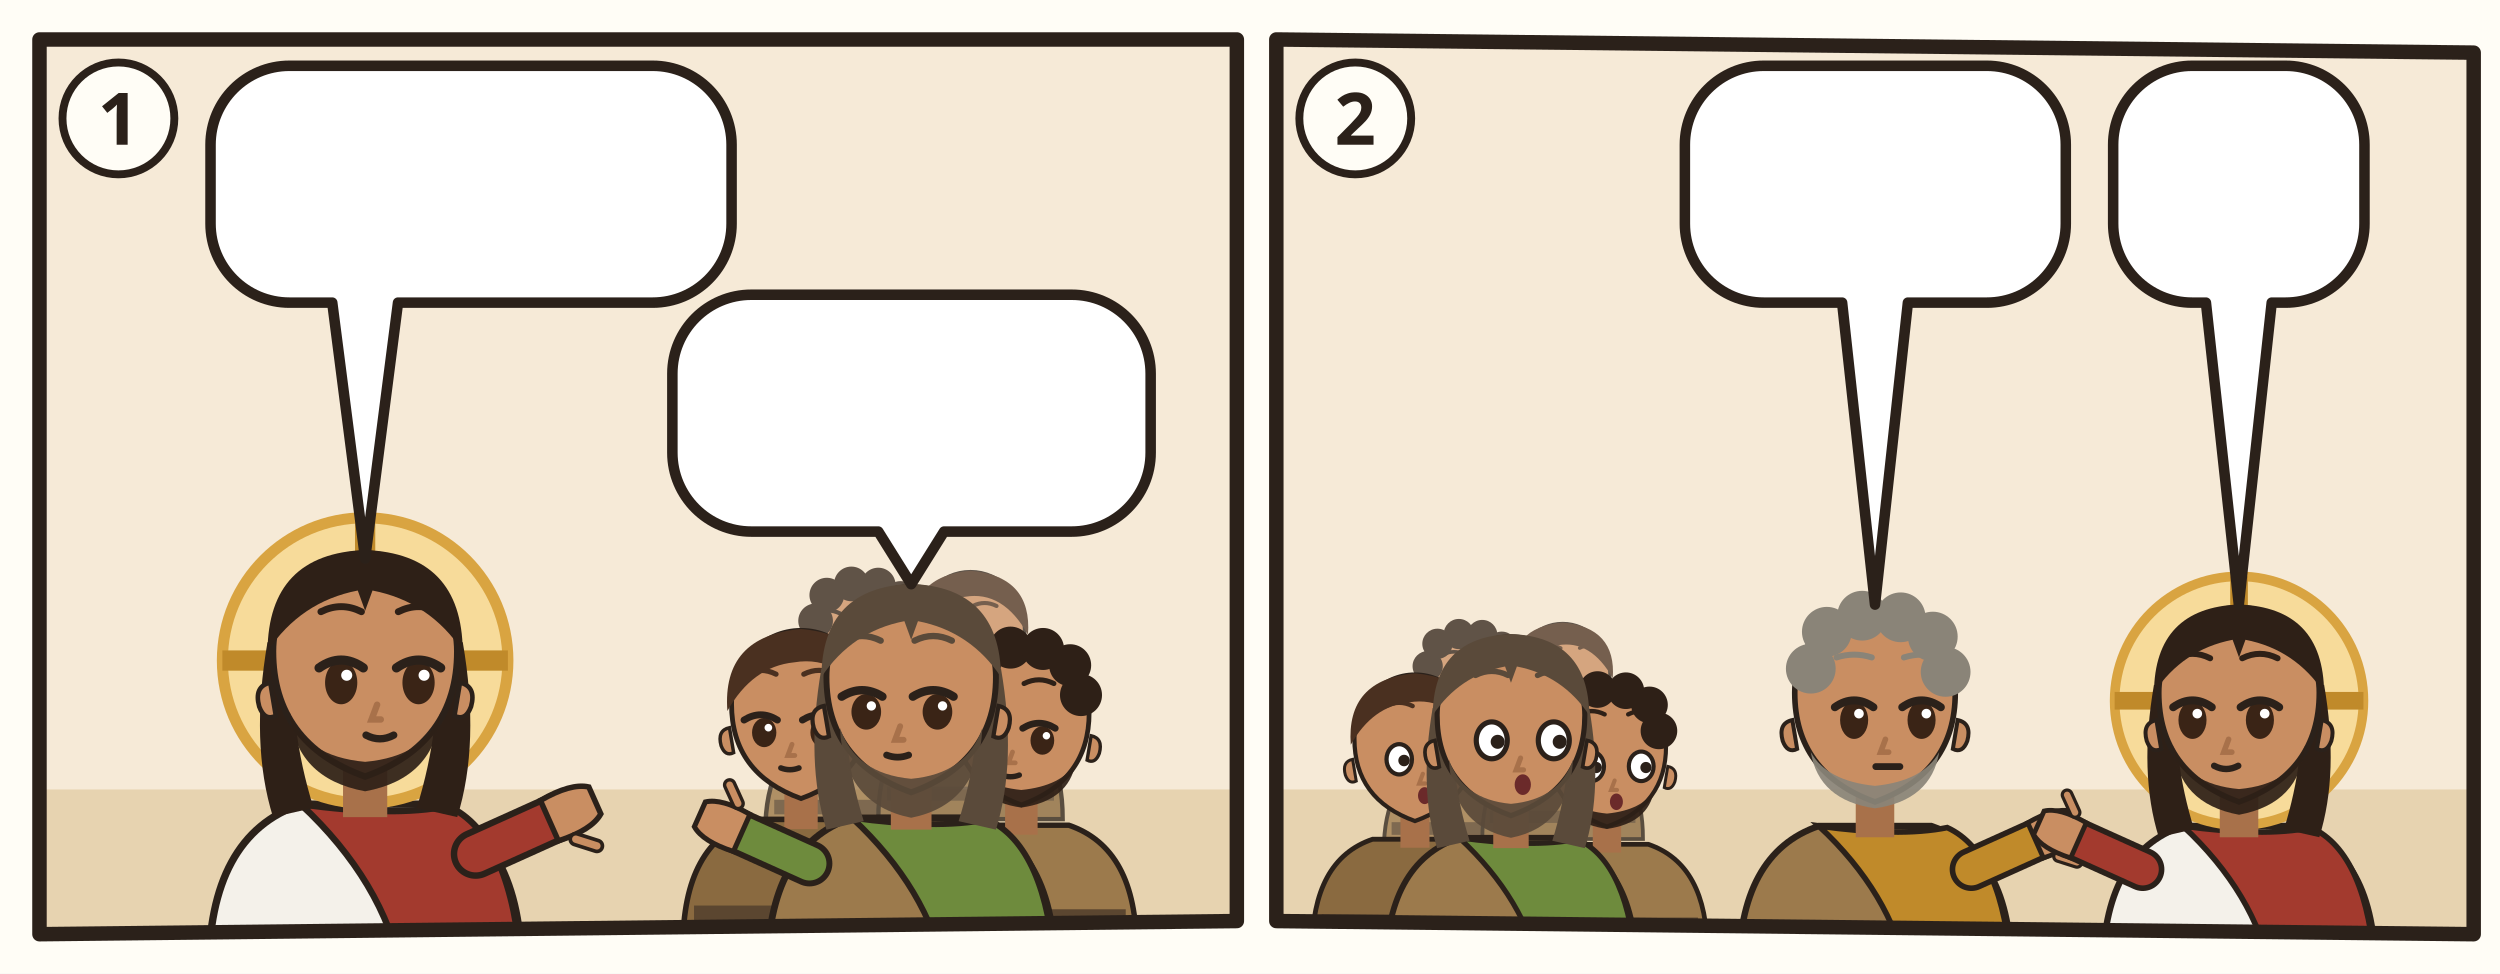
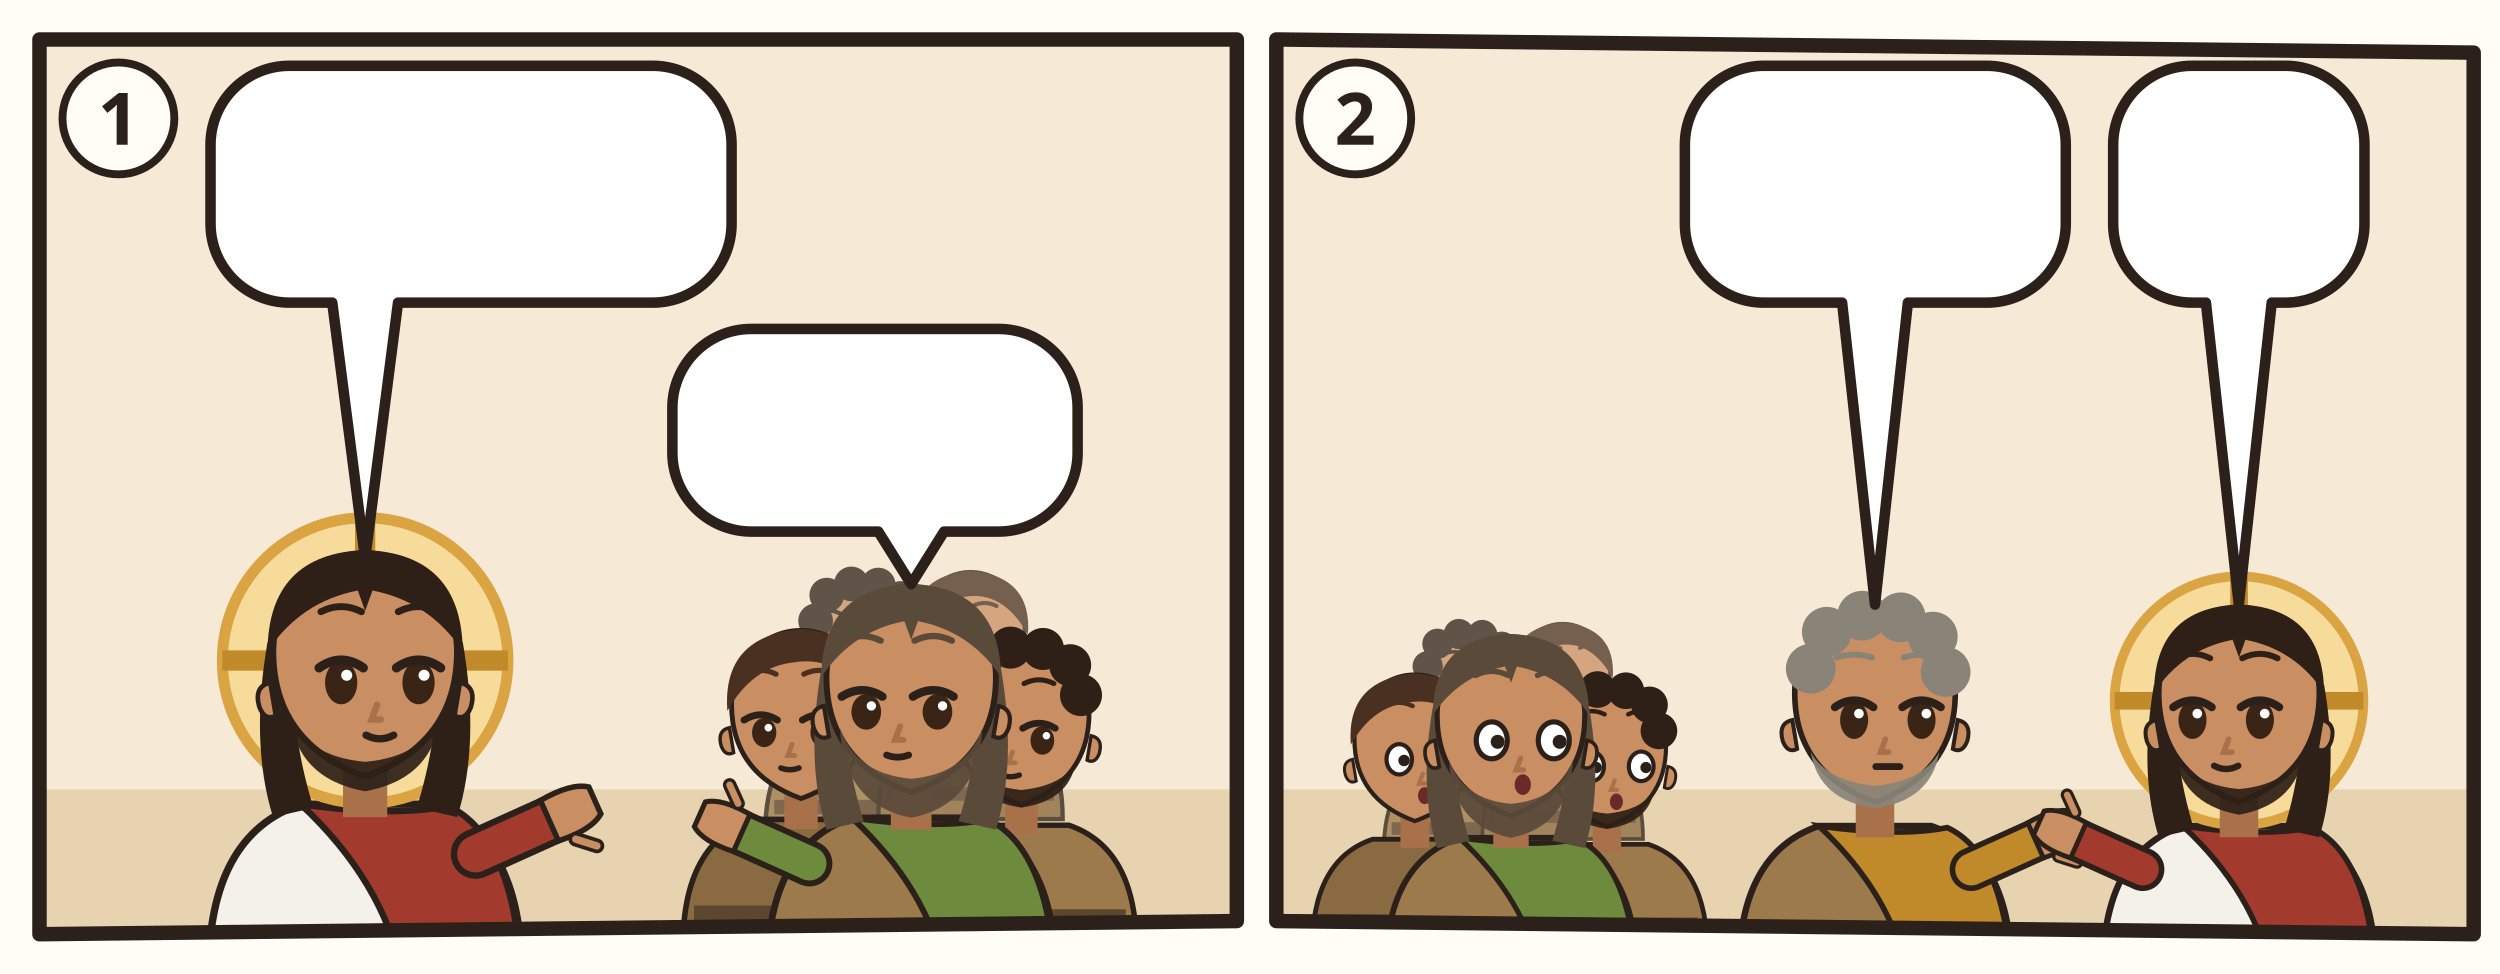
<svg xmlns="http://www.w3.org/2000/svg" viewBox="0 0 380 148">
  <rect width="380" height="148" fill="#FFFDF6" />
  <g transform="translate(4 4)">
    <clipPath id="an-cp-mrk-008-027-030-1">
      <polygon points="2,2 184,2 184,136 2,138" />
    </clipPath>
    <g clip-path="url(#an-cp-mrk-008-027-030-1)">
      <polygon points="2,2 184,2 184,136 2,138" fill="#F6EAD7" />
      <path d="M0 116h186v24H0z" fill="#E7D3B0" />
      <g transform="translate(51.5 96.4) scale(1.4)">
        <path d="M-17 34Q-17 19-7 15.6L7 15.6Q17 19 17 34z" fill="#F4F1EA" stroke="#2B211A" stroke-width=".8" />
        <path d="M-7 15.6Q3 17 9 15.8Q16 19 17 34L4 34Q2 24-7 15.6z" fill="#A33A2E" stroke="#2B211A" stroke-width=".7" />
        <path d="M12 21L21.1 16.9" stroke="#2B211A" stroke-width="5.4" stroke-linecap="round" />
        <path d="M12 21L21.1 16.9" stroke="#A33A2E" stroke-width="4" stroke-linecap="round" />
        <g transform="translate(21.1 16.9) rotate(66)">
          <path d="M-2.4 1.2Q-2.8-2.6-1.6-4.2h3.2Q2.8-2.6 2.4 1.2z" fill="#C98E62" stroke="#2B211A" stroke-width=".6" />
          <path d="M3 -.6l1.6-1.8" stroke="#2B211A" stroke-width="1.6" stroke-linecap="round" />
          <path d="M3 -.6l1.6-1.8" stroke="#C98E62" stroke-width=".8" stroke-linecap="round" />
        </g>
        <circle r="15.5" fill="#F7DB9A" stroke="#D9A441" stroke-width="1.2" />
        <path d="M0-15.5v5M-15.5 0h5M15.5 0h-5" stroke="#C08A2A" stroke-width="2.2" />
        <path d="M-10.6 -2Q-12.5 9-10 17L-5.6 16Q-8.4 7-7.6-1z M10.6 -2Q12.5 9 10 17L5.6 16Q8.4 7 7.6-1z" fill="#2E2017" />
        <path d="M-2.4 11h4.8v6h-4.8z" fill="#A8714A" />
        <path d="M-10 -1Q-10 9 0 12.6Q10 9 10 -1A10 10.6 0 0 0 -10 -1z" fill="#C98E62" stroke="#2B211A" stroke-width=".7" />
        <path d="M10.3 2.4q1.8.4 1.2 2.6-.6 1.6-1.8 1z M-10.3 2.4q-1.8.4-1.2 2.6.6 1.6 1.8 1z" fill="#C98E62" stroke="#2B211A" stroke-width=".5" />
        <path d="M-8.2 5.6Q-7.6 12.8 0 14.2Q7.6 12.8 8.2 5.6Q6.6 10.4 0 11Q-6.6 10.4-8.2 5.6z" fill="#2E2017" opacity=".92" />
        <ellipse cx="-2.6" cy="2.4" rx="1.75" ry="2.35" fill="#3A2416" />
        <path d="M-5.0 0.8Q-2.6 -0.9 -0.2 0.8" fill="none" stroke="#2B211A" stroke-width="1" stroke-linecap="round" />
        <circle cx="-2.0" cy="1.6" r=".6" fill="#FFF" />
        <ellipse cx="5.8" cy="2.4" rx="1.75" ry="2.35" fill="#3A2416" />
        <path d="M3.4 0.8Q5.8 -0.9 8.2 0.8" fill="none" stroke="#2B211A" stroke-width="1" stroke-linecap="round" />
        <circle cx="6.4" cy="1.6" r=".6" fill="#FFF" />
        <path d="M-4.8 -5.3Q-2.6 -6.4 -0.4 -5.3M3.6 -5.3Q5.8 -6.4 8.0 -5.3" fill="none" stroke="#2E2017" stroke-width=".75" stroke-linecap="round" />
        <path d="M1.3 4.8l-.6 1.6h1" fill="none" stroke="#A8714A" stroke-width=".7" stroke-linecap="round" />
        <path d="M0.1 8.1Q1.6 8.9 3.1 8.1" fill="none" stroke="#2B211A" stroke-width=".8" stroke-linecap="round" />
        <path d="M-10.6-1Q-10.5-11.6 0-12Q10.5-11.6 10.6-1Q7-6.4 .8-7.6L0-5.4-.8-7.6Q-7-6.4-10.6-1z" fill="#2E2017" />
      </g>
      <g opacity=".75">
        <g transform="translate(126.772 93.768) scale(0.85008)">
          <path d="M-17 34Q-17 19-7 15.6L7 15.6Q17 19 17 34z" fill="#9C7A4C" stroke="#2B211A" stroke-width=".8" />
          <path d="M-15.4 28h30.8v2.6h-30.8z" fill="#5B4630" />
          <path d="M-2.4 11h4.8v6h-4.8z" fill="#A8714A" />
          <path d="M-10 -1Q-10 9 0 12.6Q10 9 10 -1A10 10.6 0 0 0 -10 -1z" fill="#C98E62" stroke="#2B211A" stroke-width=".7" />
          <path d="M10.3 2.4q1.8.4 1.2 2.6-.6 1.6-1.8 1z M-10.3 2.4q-1.8.4-1.2 2.6.6 1.6 1.8 1z" fill="#C98E62" stroke="#2B211A" stroke-width=".5" />
          <path d="M-8 6.4Q-7 12 0 13Q7 12 8 6.4Q6 9.8 0 10.4Q-6 9.8-8 6.4z" fill="#2E2017" opacity=".92" />
          <ellipse cx="-5.3" cy="3.1" rx="1.75" ry="2.1" fill="#3A2416" />
          <path d="M-8.2 1.3Q-5.8 -0.2 -3.4 1.3" fill="none" stroke="#2B211A" stroke-width="1" stroke-linecap="round" />
          <circle cx="-4.7" cy="2.4" r=".55" fill="#FFF" />
          <ellipse cx="3.1" cy="3.1" rx="1.75" ry="2.1" fill="#3A2416" />
          <path d="M0.2 1.3Q2.6 -0.2 5.0 1.3" fill="none" stroke="#2B211A" stroke-width="1" stroke-linecap="round" />
          <circle cx="3.7" cy="2.4" r=".55" fill="#FFF" />
          <path d="M-8.0 -5.3Q-5.8 -6.4 -3.6 -5.3M0.4 -5.3Q2.6 -6.4 4.8 -5.3" fill="none" stroke="#2E2017" stroke-width=".75" stroke-linecap="round" />
          <path d="M-1.3 4.8l-.6 1.6h1" fill="none" stroke="#A8714A" stroke-width=".7" stroke-linecap="round" />
          <path d="M-2.9 8.2Q-1.6 8.7 -0.3 8.2" fill="none" stroke="#2B211A" stroke-width=".8" stroke-linecap="round" />
          <circle cx="-8" cy="-4" r="3.1" fill="#2E2017" />
          <circle cx="-6" cy="-8.6" r="3.1" fill="#2E2017" />
          <circle cx="-1.6" cy="-10.6" r="3.1" fill="#2E2017" />
          <circle cx="3.2" cy="-10.4" r="3.1" fill="#2E2017" />
          <circle cx="7.2" cy="-8" r="3.1" fill="#2E2017" />
          <circle cx="8.8" cy="-3.6" r="3.1" fill="#2E2017" />
        </g>
        <g transform="translate(143.516 92.48) scale(0.82432)">
          <path d="M-17 34Q-17 19-7 15.6L7 15.6Q17 19 17 34z" fill="#8A6A40" stroke="#2B211A" stroke-width=".8" />
          <path d="M-15.4 28h30.8v2.6h-30.8z" fill="#5B4630" />
          <path d="M-2.4 11h4.8v6h-4.8z" fill="#A8714A" />
          <path d="M-10 -1Q-10 9 0 12.6Q10 9 10 -1A10 10.6 0 0 0 -10 -1z" fill="#C98E62" stroke="#2B211A" stroke-width=".7" />
          <path d="M10.3 2.4q1.8.4 1.2 2.6-.6 1.6-1.8 1z M-10.3 2.4q-1.8.4-1.2 2.6.6 1.6 1.8 1z" fill="#C98E62" stroke="#2B211A" stroke-width=".5" />
          <ellipse cx="-5.3" cy="3.1" rx="1.75" ry="2.1" fill="#3A2416" />
          <path d="M-8.2 1.3Q-5.8 -0.2 -3.4 1.3" fill="none" stroke="#2B211A" stroke-width="1" stroke-linecap="round" />
          <circle cx="-4.7" cy="2.4" r=".55" fill="#FFF" />
          <ellipse cx="3.1" cy="3.1" rx="1.75" ry="2.1" fill="#3A2416" />
          <path d="M0.2 1.3Q2.6 -0.2 5.0 1.3" fill="none" stroke="#2B211A" stroke-width="1" stroke-linecap="round" />
          <circle cx="3.7" cy="2.4" r=".55" fill="#FFF" />
          <path d="M-8.0 -5.3Q-5.8 -6.4 -3.6 -5.3M0.4 -5.3Q2.6 -6.4 4.8 -5.3" fill="none" stroke="#4A3020" stroke-width=".75" stroke-linecap="round" />
          <path d="M-1.3 4.8l-.6 1.6h1" fill="none" stroke="#A8714A" stroke-width=".7" stroke-linecap="round" />
          <path d="M-2.9 8.2Q-1.6 8.7 -0.3 8.2" fill="none" stroke="#2B211A" stroke-width=".8" stroke-linecap="round" />
          <path d="M-10.6 0Q-11.4-10.8 0-11.8Q11.4-10.8 10.6 0Q6-8.2-1-7Q-7-6.4-10.6 0z" fill="#4A3020" />
        </g>
      </g>
      <g transform="translate(117.756 104.072) scale(1.05616)">
        <path d="M-17 34Q-17 19-7 15.6L7 15.6Q17 19 17 34z" fill="#8A6A40" stroke="#2B211A" stroke-width=".8" />
        <path d="M-15.4 28h30.8v2.6h-30.8z" fill="#5B4630" />
        <path d="M-2.4 11h4.8v6h-4.8z" fill="#A8714A" />
        <path d="M-10 -1Q-10 9 0 12.6Q10 9 10 -1A10 10.6 0 0 0 -10 -1z" fill="#C98E62" stroke="#2B211A" stroke-width=".7" />
        <path d="M10.3 2.4q1.8.4 1.2 2.6-.6 1.6-1.8 1z M-10.3 2.4q-1.8.4-1.2 2.6.6 1.6 1.8 1z" fill="#C98E62" stroke="#2B211A" stroke-width=".5" />
        <ellipse cx="-5.3" cy="3.1" rx="1.75" ry="2.1" fill="#3A2416" />
        <path d="M-8.2 1.3Q-5.8 -0.2 -3.4 1.3" fill="none" stroke="#2B211A" stroke-width="1" stroke-linecap="round" />
        <circle cx="-4.7" cy="2.4" r=".55" fill="#FFF" />
        <ellipse cx="3.1" cy="3.1" rx="1.75" ry="2.1" fill="#3A2416" />
        <path d="M0.2 1.3Q2.6 -0.2 5.0 1.3" fill="none" stroke="#2B211A" stroke-width="1" stroke-linecap="round" />
        <circle cx="3.7" cy="2.4" r=".55" fill="#FFF" />
        <path d="M-8.0 -5.3Q-5.8 -6.4 -3.6 -5.3M0.4 -5.3Q2.6 -6.4 4.8 -5.3" fill="none" stroke="#4A3020" stroke-width=".75" stroke-linecap="round" />
        <path d="M-1.3 4.8l-.6 1.6h1" fill="none" stroke="#A8714A" stroke-width=".7" stroke-linecap="round" />
        <path d="M-2.9 8.2Q-1.6 8.7 -0.3 8.2" fill="none" stroke="#2B211A" stroke-width=".8" stroke-linecap="round" />
        <path d="M-10.6 0Q-11.4-10.8 0-11.8Q11.4-10.8 10.6 0Q6-8.2-1-7Q-7-6.4-10.6 0z" fill="#4A3020" />
      </g>
      <g transform="translate(151.244 105.36) scale(1.0304)">
        <path d="M-17 34Q-17 19-7 15.6L7 15.6Q17 19 17 34z" fill="#9C7A4C" stroke="#2B211A" stroke-width=".8" />
        <path d="M-15.4 28h30.8v2.6h-30.8z" fill="#5B4630" />
        <path d="M-2.4 11h4.8v6h-4.8z" fill="#A8714A" />
        <path d="M-10 -1Q-10 9 0 12.6Q10 9 10 -1A10 10.6 0 0 0 -10 -1z" fill="#C98E62" stroke="#2B211A" stroke-width=".7" />
        <path d="M10.3 2.4q1.8.4 1.2 2.6-.6 1.6-1.8 1z M-10.3 2.4q-1.8.4-1.2 2.6.6 1.6 1.8 1z" fill="#C98E62" stroke="#2B211A" stroke-width=".5" />
        <path d="M-8 6.4Q-7 12 0 13Q7 12 8 6.4Q6 9.8 0 10.4Q-6 9.8-8 6.4z" fill="#2E2017" opacity=".92" />
        <ellipse cx="-5.3" cy="3.1" rx="1.75" ry="2.1" fill="#3A2416" />
        <path d="M-8.2 1.3Q-5.8 -0.2 -3.4 1.3" fill="none" stroke="#2B211A" stroke-width="1" stroke-linecap="round" />
        <circle cx="-4.7" cy="2.4" r=".55" fill="#FFF" />
        <ellipse cx="3.1" cy="3.1" rx="1.75" ry="2.1" fill="#3A2416" />
        <path d="M0.2 1.3Q2.6 -0.2 5.0 1.3" fill="none" stroke="#2B211A" stroke-width="1" stroke-linecap="round" />
        <circle cx="3.7" cy="2.4" r=".55" fill="#FFF" />
        <path d="M-8.0 -5.3Q-5.8 -6.4 -3.6 -5.3M0.4 -5.3Q2.6 -6.4 4.8 -5.3" fill="none" stroke="#2E2017" stroke-width=".75" stroke-linecap="round" />
        <path d="M-1.3 4.8l-.6 1.6h1" fill="none" stroke="#A8714A" stroke-width=".7" stroke-linecap="round" />
        <path d="M-2.9 8.2Q-1.6 8.7 -0.3 8.2" fill="none" stroke="#2B211A" stroke-width=".8" stroke-linecap="round" />
        <circle cx="-8" cy="-4" r="3.1" fill="#2E2017" />
        <circle cx="-6" cy="-8.6" r="3.1" fill="#2E2017" />
        <circle cx="-1.6" cy="-10.6" r="3.1" fill="#2E2017" />
        <circle cx="3.2" cy="-10.4" r="3.1" fill="#2E2017" />
        <circle cx="7.2" cy="-8" r="3.1" fill="#2E2017" />
        <circle cx="8.8" cy="-3.6" r="3.1" fill="#2E2017" />
      </g>
      <g transform="translate(134.5 100.208) scale(1.288)">
        <path d="M-17 34Q-17 19-7 15.6L7 15.6Q17 19 17 34z" fill="#9C7A4C" stroke="#2B211A" stroke-width=".8" />
        <path d="M-7 15.6Q3 17 9 15.8Q16 19 17 34L4 34Q2 24-7 15.6z" fill="#6E8B3D" stroke="#2B211A" stroke-width=".7" />
        <path d="M-12 21L-21.1 16.9" stroke="#2B211A" stroke-width="5.4" stroke-linecap="round" />
        <path d="M-12 21L-21.1 16.9" stroke="#6E8B3D" stroke-width="4" stroke-linecap="round" />
        <g transform="translate(-21.1 16.9) rotate(294)">
          <path d="M-2.4 1.2Q-2.8-2.6-1.6-4.2h3.2Q2.8-2.6 2.4 1.2z" fill="#C98E62" stroke="#2B211A" stroke-width=".6" />
          <path d="M3 -.6l1.6-1.8" stroke="#2B211A" stroke-width="1.6" stroke-linecap="round" />
          <path d="M3 -.6l1.6-1.8" stroke="#C98E62" stroke-width=".8" stroke-linecap="round" />
        </g>
        <path d="M-10.6 -2Q-12.5 9-10 17L-5.6 16Q-8.4 7-7.6-1z M10.6 -2Q12.5 9 10 17L5.6 16Q8.4 7 7.6-1z" fill="#5A4A3A" />
        <path d="M-2.4 11h4.8v6h-4.8z" fill="#A8714A" />
        <path d="M-10 -1Q-10 9 0 12.6Q10 9 10 -1A10 10.6 0 0 0 -10 -1z" fill="#C98E62" stroke="#2B211A" stroke-width=".7" />
        <path d="M10.3 2.4q1.8.4 1.2 2.6-.6 1.6-1.8 1z M-10.3 2.4q-1.8.4-1.2 2.6.6 1.6 1.8 1z" fill="#C98E62" stroke="#2B211A" stroke-width=".5" />
        <path d="M-8.4 5Q-8 14 0 15.6Q8 14 8.4 5Q6.6 10.4 0 11Q-6.6 10.4-8.4 5z" fill="#5A4A3A" opacity=".92" />
        <ellipse cx="-5.3" cy="3.1" rx="1.75" ry="2.1" fill="#3A2416" />
        <path d="M-8.2 1.3Q-5.8 -0.2 -3.4 1.3" fill="none" stroke="#2B211A" stroke-width="1" stroke-linecap="round" />
        <circle cx="-4.7" cy="2.4" r=".55" fill="#FFF" />
        <ellipse cx="3.1" cy="3.1" rx="1.75" ry="2.1" fill="#3A2416" />
        <path d="M0.2 1.3Q2.6 -0.2 5.0 1.3" fill="none" stroke="#2B211A" stroke-width="1" stroke-linecap="round" />
        <circle cx="3.7" cy="2.4" r=".55" fill="#FFF" />
        <path d="M-8.0 -5.3Q-5.8 -6.4 -3.6 -5.3M0.4 -5.3Q2.6 -6.4 4.8 -5.3" fill="none" stroke="#5A4A3A" stroke-width=".75" stroke-linecap="round" />
        <path d="M-1.3 4.8l-.6 1.6h1" fill="none" stroke="#A8714A" stroke-width=".7" stroke-linecap="round" />
        <path d="M-2.9 8.2Q-1.6 8.7 -0.3 8.2" fill="none" stroke="#2B211A" stroke-width=".8" stroke-linecap="round" />
        <path d="M-10.6-1Q-10.5-11.6 0-12Q10.5-11.6 10.6-1Q7-6.4 .8-7.6L0-5.4-.8-7.6Q-7-6.4-10.6-1z" fill="#5A4A3A" />
      </g>
      <g>
        <path d="M40 6H95.2A12 12 0 0 1 107.2 18V30A12 12 0 0 1 95.2 42L56.5 42L51.5 80.9L46.5 42H40A12 12 0 0 1 28 30V18A12 12 0 0 1 40 6Z" fill="#FFFFFF" stroke="#2B211A" stroke-width="1.6" stroke-linejoin="round" />
        <use href="#an-p-menge-gruppe" x="34" y="12" width="25.9" height="24" />
        <use href="#an-p-jesus" x="64.9" y="12" width="16.9" height="24" />
        <use href="#an-z-frage" x="86.8" y="12" width="14.4" height="24" />
      </g>
      <g>
-         <path d="M110.2 40.8H158.9A12 12 0 0 1 170.9 52.8V64.8A12 12 0 0 1 158.9 76.8L139.5 76.8L134.5 84.8L129.5 76.8H110.2A12 12 0 0 1 98.2 64.8V52.8A12 12 0 0 1 110.2 40.8Z" fill="#FFFFFF" stroke="#2B211A" stroke-width="1.6" stroke-linejoin="round" />
-         <use href="#an-p-johannes-taeufer" x="104.2" y="46.8" width="16.9" height="24" />
-         <use href="#an-p-elija" x="126.1" y="46.8" width="16.9" height="24" />
-         <use href="#an-p-prophet" x="147.9" y="46.8" width="16.9" height="24" />
+         <path d="M110.2 46H147.8A12 12 0 0 1 159.8 58V64.8A12 12 0 0 1 147.8 76.8L139.5 76.8L134.5 84.8L129.5 76.8H110.2A12 12 0 0 1 98.2 64.8V58A12 12 0 0 1 110.2 46Z" fill="#FFFFFF" stroke="#2B211A" stroke-width="1.6" stroke-linejoin="round" />
+         <use href="#an-p-johannes-taeufer" x="104.2" y="52" width="13.2" height="18.8" />
+         <use href="#an-p-elija" x="122.4" y="52" width="13.2" height="18.8" />
+         <use href="#an-p-prophet" x="140.6" y="52" width="13.2" height="18.8" />
      </g>
    </g>
    <polygon points="2,2 184,2 184,136 2,138" fill="none" stroke="#2B211A" stroke-width="2.2" stroke-linejoin="round" />
    <circle cx="14" cy="14" r="8.5" fill="#FFFDF6" stroke="#2B211A" stroke-width="1.2" />
    <text x="14" y="18" text-anchor="middle" font-family="sans-serif" font-size="11" font-weight="700" fill="#2B211A">1</text>
  </g>
  <g transform="translate(192 4)">
    <clipPath id="an-cp-mrk-008-027-030-2">
      <polygon points="2,2 184,4 184,138 2,136" />
    </clipPath>
    <g clip-path="url(#an-cp-mrk-008-027-030-2)">
      <polygon points="2,2 184,4 184,138 2,136" fill="#F6EAD7" />
      <path d="M0 116h186v24H0z" fill="#E7D3B0" />
      <g opacity=".75">
        <g transform="translate(30.93227 100.2264) scale(0.740784)">
          <path d="M-17 34Q-17 19-7 15.6L7 15.6Q17 19 17 34z" fill="#9C7A4C" stroke="#2B211A" stroke-width=".8" />
          <path d="M-15.4 28h30.8v2.6h-30.8z" fill="#5B4630" />
          <path d="M-2.4 11h4.8v6h-4.8z" fill="#A8714A" />
          <path d="M-10 -1Q-10 9 0 12.6Q10 9 10 -1A10 10.6 0 0 0 -10 -1z" fill="#C98E62" stroke="#2B211A" stroke-width=".7" />
          <path d="M10.3 2.4q1.8.4 1.2 2.6-.6 1.6-1.8 1z M-10.3 2.4q-1.8.4-1.2 2.6.6 1.6 1.8 1z" fill="#C98E62" stroke="#2B211A" stroke-width=".5" />
          <path d="M-8 6.4Q-7 12 0 13Q7 12 8 6.4Q6 9.8 0 10.4Q-6 9.8-8 6.4z" fill="#2E2017" opacity=".92" />
          <ellipse cx="-2.6" cy="2.4" rx="2.1" ry="2.5" fill="#FFF" stroke="#2B211A" stroke-width=".7" />
          <circle cx="-1.8" cy="2.6" r=".95" fill="#2B211A" />
          <ellipse cx="5.8" cy="2.4" rx="2.1" ry="2.5" fill="#FFF" stroke="#2B211A" stroke-width=".7" />
          <circle cx="6.6" cy="2.6" r=".95" fill="#2B211A" />
          <path d="M-4.8 -6.4Q-2.6 -7.5 -0.4 -6.4M3.6 -6.4Q5.8 -7.5 8.0 -6.4" fill="none" stroke="#2E2017" stroke-width=".75" stroke-linecap="round" />
          <path d="M1.3 4.8l-.6 1.6h1" fill="none" stroke="#A8714A" stroke-width=".7" stroke-linecap="round" />
          <ellipse cx="1.6" cy="8.4" rx="1.1" ry="1.4" fill="#6B2A2A" />
          <circle cx="-8" cy="-4" r="3.1" fill="#2E2017" />
          <circle cx="-6" cy="-8.6" r="3.1" fill="#2E2017" />
          <circle cx="-1.6" cy="-10.6" r="3.1" fill="#2E2017" />
          <circle cx="3.2" cy="-10.4" r="3.1" fill="#2E2017" />
          <circle cx="7.2" cy="-8" r="3.1" fill="#2E2017" />
          <circle cx="8.8" cy="-3.6" r="3.1" fill="#2E2017" />
        </g>
        <g transform="translate(45.52347 99.104) scale(0.718336)">
          <path d="M-17 34Q-17 19-7 15.6L7 15.6Q17 19 17 34z" fill="#8A6A40" stroke="#2B211A" stroke-width=".8" />
          <path d="M-15.4 28h30.8v2.6h-30.8z" fill="#5B4630" />
          <path d="M-2.4 11h4.8v6h-4.8z" fill="#A8714A" />
          <path d="M-10 -1Q-10 9 0 12.6Q10 9 10 -1A10 10.6 0 0 0 -10 -1z" fill="#C98E62" stroke="#2B211A" stroke-width=".7" />
          <path d="M10.3 2.4q1.8.4 1.2 2.6-.6 1.6-1.8 1z M-10.3 2.4q-1.8.4-1.2 2.6.6 1.6 1.8 1z" fill="#C98E62" stroke="#2B211A" stroke-width=".5" />
          <ellipse cx="-2.6" cy="2.4" rx="2.1" ry="2.5" fill="#FFF" stroke="#2B211A" stroke-width=".7" />
          <circle cx="-1.8" cy="2.6" r=".95" fill="#2B211A" />
          <ellipse cx="5.8" cy="2.4" rx="2.1" ry="2.5" fill="#FFF" stroke="#2B211A" stroke-width=".7" />
          <circle cx="6.6" cy="2.6" r=".95" fill="#2B211A" />
          <path d="M-4.8 -6.4Q-2.6 -7.5 -0.4 -6.4M3.6 -6.4Q5.8 -7.5 8.0 -6.4" fill="none" stroke="#4A3020" stroke-width=".75" stroke-linecap="round" />
          <path d="M1.3 4.8l-.6 1.6h1" fill="none" stroke="#A8714A" stroke-width=".7" stroke-linecap="round" />
          <ellipse cx="1.6" cy="8.4" rx="1.1" ry="1.4" fill="#6B2A2A" />
          <path d="M-10.6 0Q-11.4-10.8 0-11.8Q11.4-10.8 10.6 0Q6-8.2-1-7Q-7-6.4-10.6 0z" fill="#4A3020" />
        </g>
      </g>
      <g transform="translate(23.07547 109.2056) scale(0.920368)">
        <path d="M-17 34Q-17 19-7 15.6L7 15.6Q17 19 17 34z" fill="#8A6A40" stroke="#2B211A" stroke-width=".8" />
        <path d="M-15.4 28h30.8v2.6h-30.8z" fill="#5B4630" />
        <path d="M-2.4 11h4.8v6h-4.8z" fill="#A8714A" />
        <path d="M-10 -1Q-10 9 0 12.6Q10 9 10 -1A10 10.6 0 0 0 -10 -1z" fill="#C98E62" stroke="#2B211A" stroke-width=".7" />
        <path d="M10.3 2.4q1.8.4 1.2 2.6-.6 1.6-1.8 1z M-10.3 2.4q-1.8.4-1.2 2.6.6 1.6 1.8 1z" fill="#C98E62" stroke="#2B211A" stroke-width=".5" />
        <ellipse cx="-2.6" cy="2.4" rx="2.1" ry="2.5" fill="#FFF" stroke="#2B211A" stroke-width=".7" />
        <circle cx="-1.8" cy="2.6" r=".95" fill="#2B211A" />
        <ellipse cx="5.8" cy="2.4" rx="2.1" ry="2.5" fill="#FFF" stroke="#2B211A" stroke-width=".7" />
        <circle cx="6.6" cy="2.6" r=".95" fill="#2B211A" />
        <path d="M-4.8 -6.4Q-2.6 -7.5 -0.4 -6.4M3.6 -6.4Q5.8 -7.5 8.0 -6.4" fill="none" stroke="#4A3020" stroke-width=".75" stroke-linecap="round" />
        <path d="M1.3 4.8l-.6 1.6h1" fill="none" stroke="#A8714A" stroke-width=".7" stroke-linecap="round" />
        <ellipse cx="1.6" cy="8.4" rx="1.1" ry="1.4" fill="#6B2A2A" />
        <path d="M-10.6 0Q-11.4-10.8 0-11.8Q11.4-10.8 10.6 0Q6-8.2-1-7Q-7-6.4-10.6 0z" fill="#4A3020" />
      </g>
      <g transform="translate(52.25787 110.328) scale(0.89792)">
        <path d="M-17 34Q-17 19-7 15.6L7 15.6Q17 19 17 34z" fill="#9C7A4C" stroke="#2B211A" stroke-width=".8" />
        <path d="M-15.4 28h30.8v2.6h-30.8z" fill="#5B4630" />
        <path d="M-2.4 11h4.8v6h-4.8z" fill="#A8714A" />
        <path d="M-10 -1Q-10 9 0 12.6Q10 9 10 -1A10 10.6 0 0 0 -10 -1z" fill="#C98E62" stroke="#2B211A" stroke-width=".7" />
        <path d="M10.3 2.4q1.8.4 1.2 2.6-.6 1.6-1.8 1z M-10.3 2.4q-1.8.4-1.2 2.6.6 1.6 1.8 1z" fill="#C98E62" stroke="#2B211A" stroke-width=".5" />
        <path d="M-8 6.4Q-7 12 0 13Q7 12 8 6.4Q6 9.8 0 10.4Q-6 9.8-8 6.4z" fill="#2E2017" opacity=".92" />
        <ellipse cx="-2.6" cy="2.4" rx="2.1" ry="2.5" fill="#FFF" stroke="#2B211A" stroke-width=".7" />
        <circle cx="-1.8" cy="2.6" r=".95" fill="#2B211A" />
        <ellipse cx="5.8" cy="2.4" rx="2.1" ry="2.5" fill="#FFF" stroke="#2B211A" stroke-width=".7" />
        <circle cx="6.6" cy="2.6" r=".95" fill="#2B211A" />
        <path d="M-4.8 -6.4Q-2.6 -7.5 -0.4 -6.4M3.6 -6.4Q5.8 -7.5 8.0 -6.4" fill="none" stroke="#2E2017" stroke-width=".75" stroke-linecap="round" />
        <path d="M1.3 4.8l-.6 1.6h1" fill="none" stroke="#A8714A" stroke-width=".7" stroke-linecap="round" />
        <ellipse cx="1.6" cy="8.4" rx="1.1" ry="1.4" fill="#6B2A2A" />
        <circle cx="-8" cy="-4" r="3.1" fill="#2E2017" />
        <circle cx="-6" cy="-8.6" r="3.1" fill="#2E2017" />
        <circle cx="-1.6" cy="-10.6" r="3.1" fill="#2E2017" />
        <circle cx="3.2" cy="-10.4" r="3.1" fill="#2E2017" />
        <circle cx="7.2" cy="-8" r="3.1" fill="#2E2017" />
        <circle cx="8.8" cy="-3.6" r="3.1" fill="#2E2017" />
      </g>
      <g transform="translate(37.66667 105.8384) scale(1.1224)">
        <path d="M-17 34Q-17 19-7 15.6L7 15.6Q17 19 17 34z" fill="#9C7A4C" stroke="#2B211A" stroke-width=".8" />
        <path d="M-7 15.6Q3 17 9 15.8Q16 19 17 34L4 34Q2 24-7 15.6z" fill="#6E8B3D" stroke="#2B211A" stroke-width=".7" />
        <path d="M-10.6 -2Q-12.5 9-10 17L-5.6 16Q-8.4 7-7.6-1z M10.6 -2Q12.5 9 10 17L5.6 16Q8.4 7 7.6-1z" fill="#5A4A3A" />
        <path d="M-2.4 11h4.8v6h-4.8z" fill="#A8714A" />
        <path d="M-10 -1Q-10 9 0 12.6Q10 9 10 -1A10 10.6 0 0 0 -10 -1z" fill="#C98E62" stroke="#2B211A" stroke-width=".7" />
        <path d="M10.3 2.4q1.8.4 1.2 2.6-.6 1.6-1.8 1z M-10.3 2.4q-1.8.4-1.2 2.6.6 1.6 1.8 1z" fill="#C98E62" stroke="#2B211A" stroke-width=".5" />
        <path d="M-8.4 5Q-8 14 0 15.6Q8 14 8.4 5Q6.6 10.4 0 11Q-6.6 10.4-8.4 5z" fill="#5A4A3A" opacity=".92" />
        <ellipse cx="-2.6" cy="2.4" rx="2.1" ry="2.5" fill="#FFF" stroke="#2B211A" stroke-width=".7" />
        <circle cx="-1.8" cy="2.6" r=".95" fill="#2B211A" />
        <ellipse cx="5.8" cy="2.4" rx="2.1" ry="2.5" fill="#FFF" stroke="#2B211A" stroke-width=".7" />
        <circle cx="6.6" cy="2.6" r=".95" fill="#2B211A" />
        <path d="M-4.8 -6.4Q-2.6 -7.5 -0.4 -6.4M3.6 -6.4Q5.8 -7.5 8.0 -6.4" fill="none" stroke="#5A4A3A" stroke-width=".75" stroke-linecap="round" />
        <path d="M1.3 4.8l-.6 1.6h1" fill="none" stroke="#A8714A" stroke-width=".7" stroke-linecap="round" />
        <ellipse cx="1.6" cy="8.4" rx="1.1" ry="1.4" fill="#6B2A2A" />
        <path d="M-10.6-1Q-10.5-11.6 0-12Q10.5-11.6 10.6-1Q7-6.4 .8-7.6L0-5.4-.8-7.6Q-7-6.4-10.6-1z" fill="#5A4A3A" />
      </g>
      <g transform="translate(93.0 102.52) scale(1.22)">
        <path d="M-17 34Q-17 19-7 15.6L7 15.6Q17 19 17 34z" fill="#9C7A4C" stroke="#2B211A" stroke-width=".8" />
        <path d="M-7 15.6Q3 17 9 15.8Q16 19 17 34L4 34Q2 24-7 15.6z" fill="#C08A2A" stroke="#2B211A" stroke-width=".7" />
        <path d="M12 21L21.1 16.9" stroke="#2B211A" stroke-width="5.4" stroke-linecap="round" />
        <path d="M12 21L21.1 16.9" stroke="#C08A2A" stroke-width="4" stroke-linecap="round" />
        <g transform="translate(21.1 16.9) rotate(66)">
          <path d="M-2.4 1.2Q-2.8-2.6-1.6-4.2h3.2Q2.8-2.6 2.4 1.2z" fill="#C98E62" stroke="#2B211A" stroke-width=".6" />
          <path d="M3 -.6l1.6-1.8" stroke="#2B211A" stroke-width="1.6" stroke-linecap="round" />
          <path d="M3 -.6l1.6-1.8" stroke="#C98E62" stroke-width=".8" stroke-linecap="round" />
        </g>
        <path d="M-2.4 11h4.8v6h-4.8z" fill="#A8714A" />
        <path d="M-10 -1Q-10 9 0 12.6Q10 9 10 -1A10 10.6 0 0 0 -10 -1z" fill="#C98E62" stroke="#2B211A" stroke-width=".7" />
        <path d="M10.3 2.4q1.8.4 1.2 2.6-.6 1.6-1.8 1z M-10.3 2.4q-1.8.4-1.2 2.6.6 1.6 1.8 1z" fill="#C98E62" stroke="#2B211A" stroke-width=".5" />
        <path d="M-8 6.4Q-7 12.4 0 13.4Q7 12.4 8 6.4Q6 10 0 10.6Q-6 10-8 6.4z" fill="#8A8478" opacity=".92" />
        <ellipse cx="-2.6" cy="2.4" rx="1.75" ry="2.35" fill="#3A2416" />
        <path d="M-5.0 0.8Q-2.6 -0.9 -0.2 0.8" fill="none" stroke="#2B211A" stroke-width="1" stroke-linecap="round" />
        <circle cx="-2.0" cy="1.6" r=".6" fill="#FFF" />
        <ellipse cx="5.8" cy="2.4" rx="1.75" ry="2.35" fill="#3A2416" />
        <path d="M3.4 0.8Q5.8 -0.9 8.2 0.8" fill="none" stroke="#2B211A" stroke-width="1" stroke-linecap="round" />
        <circle cx="6.4" cy="1.6" r=".6" fill="#FFF" />
        <path d="M-4.8 -5.4Q-2.6 -6.1 -0.4 -5.4M3.6 -5.4Q5.8 -6.1 8.0 -5.4" fill="none" stroke="#8A8478" stroke-width=".75" stroke-linecap="round" />
        <path d="M1.3 4.8l-.6 1.6h1" fill="none" stroke="#A8714A" stroke-width=".7" stroke-linecap="round" />
        <path d="M0.1 8.2h3" stroke="#2B211A" stroke-width=".85" stroke-linecap="round" />
        <circle cx="-8" cy="-4" r="3.1" fill="#8A8478" />
        <circle cx="-6" cy="-8.6" r="3.1" fill="#8A8478" />
        <circle cx="-1.6" cy="-10.6" r="3.1" fill="#8A8478" />
        <circle cx="3.2" cy="-10.4" r="3.1" fill="#8A8478" />
        <circle cx="7.2" cy="-8" r="3.1" fill="#8A8478" />
        <circle cx="8.8" cy="-3.6" r="3.1" fill="#8A8478" />
        <use href="#an-a-schluessel" x="1" y="16" width="14" height="14" />
      </g>
      <g transform="translate(148.3333 102.52) scale(1.22)">
        <path d="M-17 34Q-17 19-7 15.6L7 15.6Q17 19 17 34z" fill="#F4F1EA" stroke="#2B211A" stroke-width=".8" />
        <path d="M-7 15.6Q3 17 9 15.8Q16 19 17 34L4 34Q2 24-7 15.6z" fill="#A33A2E" stroke="#2B211A" stroke-width=".7" />
        <path d="M-12 21L-21.1 16.9" stroke="#2B211A" stroke-width="5.4" stroke-linecap="round" />
        <path d="M-12 21L-21.1 16.9" stroke="#A33A2E" stroke-width="4" stroke-linecap="round" />
        <g transform="translate(-21.1 16.9) rotate(294)">
          <path d="M-2.4 1.2Q-2.8-2.6-1.6-4.2h3.2Q2.8-2.6 2.4 1.2z" fill="#C98E62" stroke="#2B211A" stroke-width=".6" />
          <path d="M3 -.6l1.6-1.8" stroke="#2B211A" stroke-width="1.6" stroke-linecap="round" />
          <path d="M3 -.6l1.6-1.8" stroke="#C98E62" stroke-width=".8" stroke-linecap="round" />
        </g>
        <circle r="15.5" fill="#F7DB9A" stroke="#D9A441" stroke-width="1.2" />
        <path d="M0-15.5v5M-15.5 0h5M15.5 0h-5" stroke="#C08A2A" stroke-width="2.2" />
        <path d="M-10.6 -2Q-12.5 9-10 17L-5.6 16Q-8.4 7-7.6-1z M10.6 -2Q12.5 9 10 17L5.6 16Q8.4 7 7.6-1z" fill="#2E2017" />
        <path d="M-2.4 11h4.8v6h-4.8z" fill="#A8714A" />
        <path d="M-10 -1Q-10 9 0 12.6Q10 9 10 -1A10 10.6 0 0 0 -10 -1z" fill="#C98E62" stroke="#2B211A" stroke-width=".7" />
        <path d="M10.3 2.4q1.8.4 1.2 2.6-.6 1.6-1.8 1z M-10.3 2.4q-1.8.4-1.2 2.6.6 1.6 1.8 1z" fill="#C98E62" stroke="#2B211A" stroke-width=".5" />
        <path d="M-8.2 5.6Q-7.6 12.8 0 14.2Q7.6 12.8 8.2 5.6Q6.6 10.4 0 11Q-6.6 10.4-8.2 5.6z" fill="#2E2017" opacity=".92" />
        <ellipse cx="-5.8" cy="2.4" rx="1.75" ry="2.35" fill="#3A2416" />
        <path d="M-8.2 0.8Q-5.8 -0.9 -3.4 0.8" fill="none" stroke="#2B211A" stroke-width="1" stroke-linecap="round" />
        <circle cx="-5.2" cy="1.6" r=".6" fill="#FFF" />
        <ellipse cx="2.6" cy="2.4" rx="1.75" ry="2.35" fill="#3A2416" />
        <path d="M0.2 0.8Q2.6 -0.9 5.0 0.8" fill="none" stroke="#2B211A" stroke-width="1" stroke-linecap="round" />
        <circle cx="3.2" cy="1.6" r=".6" fill="#FFF" />
        <path d="M-8.0 -5.3Q-5.8 -6.4 -3.6 -5.3M0.4 -5.3Q2.6 -6.4 4.8 -5.3" fill="none" stroke="#2E2017" stroke-width=".75" stroke-linecap="round" />
        <path d="M-1.3 4.8l-.6 1.6h1" fill="none" stroke="#A8714A" stroke-width=".7" stroke-linecap="round" />
        <path d="M-3.1 8.1Q-1.6 8.9 -0.1 8.1" fill="none" stroke="#2B211A" stroke-width=".8" stroke-linecap="round" />
        <path d="M-10.6-1Q-10.5-11.6 0-12Q10.5-11.6 10.6-1Q7-6.4 .8-7.6L0-5.4-.8-7.6Q-7-6.4-10.6-1z" fill="#2E2017" />
      </g>
      <g>
        <path d="M76.1 6H110A12 12 0 0 1 122 18V30A12 12 0 0 1 110 42L98 42L93 87.9L88 42H76.1A12 12 0 0 1 64.1 30V18A12 12 0 0 1 76.1 6Z" fill="#FFFFFF" stroke="#2B211A" stroke-width="1.6" stroke-linejoin="round" />
        <use href="#an-p-jesus" x="70.1" y="12" width="16.9" height="24" />
        <use href="#an-z-christus" x="91.9" y="12" width="24.0" height="24" />
      </g>
      <g>
        <path d="M141.2 6H155.4A12 12 0 0 1 167.4 18V30A12 12 0 0 1 155.4 42L153.3 42L148.3 87.9L143.3 42H141.2A12 12 0 0 1 129.2 30V18A12 12 0 0 1 141.2 6Z" fill="#FFFFFF" stroke="#2B211A" stroke-width="1.6" stroke-linejoin="round" />
        <use href="#an-z-schweigen" x="135.2" y="12" width="26.2" height="24" />
      </g>
    </g>
    <polygon points="2,2 184,4 184,138 2,136" fill="none" stroke="#2B211A" stroke-width="2.2" stroke-linejoin="round" />
    <circle cx="14" cy="14" r="8.5" fill="#FFFDF6" stroke="#2B211A" stroke-width="1.2" />
    <text x="14" y="18" text-anchor="middle" font-family="sans-serif" font-size="11" font-weight="700" fill="#2B211A">2</text>
  </g>
</svg>
